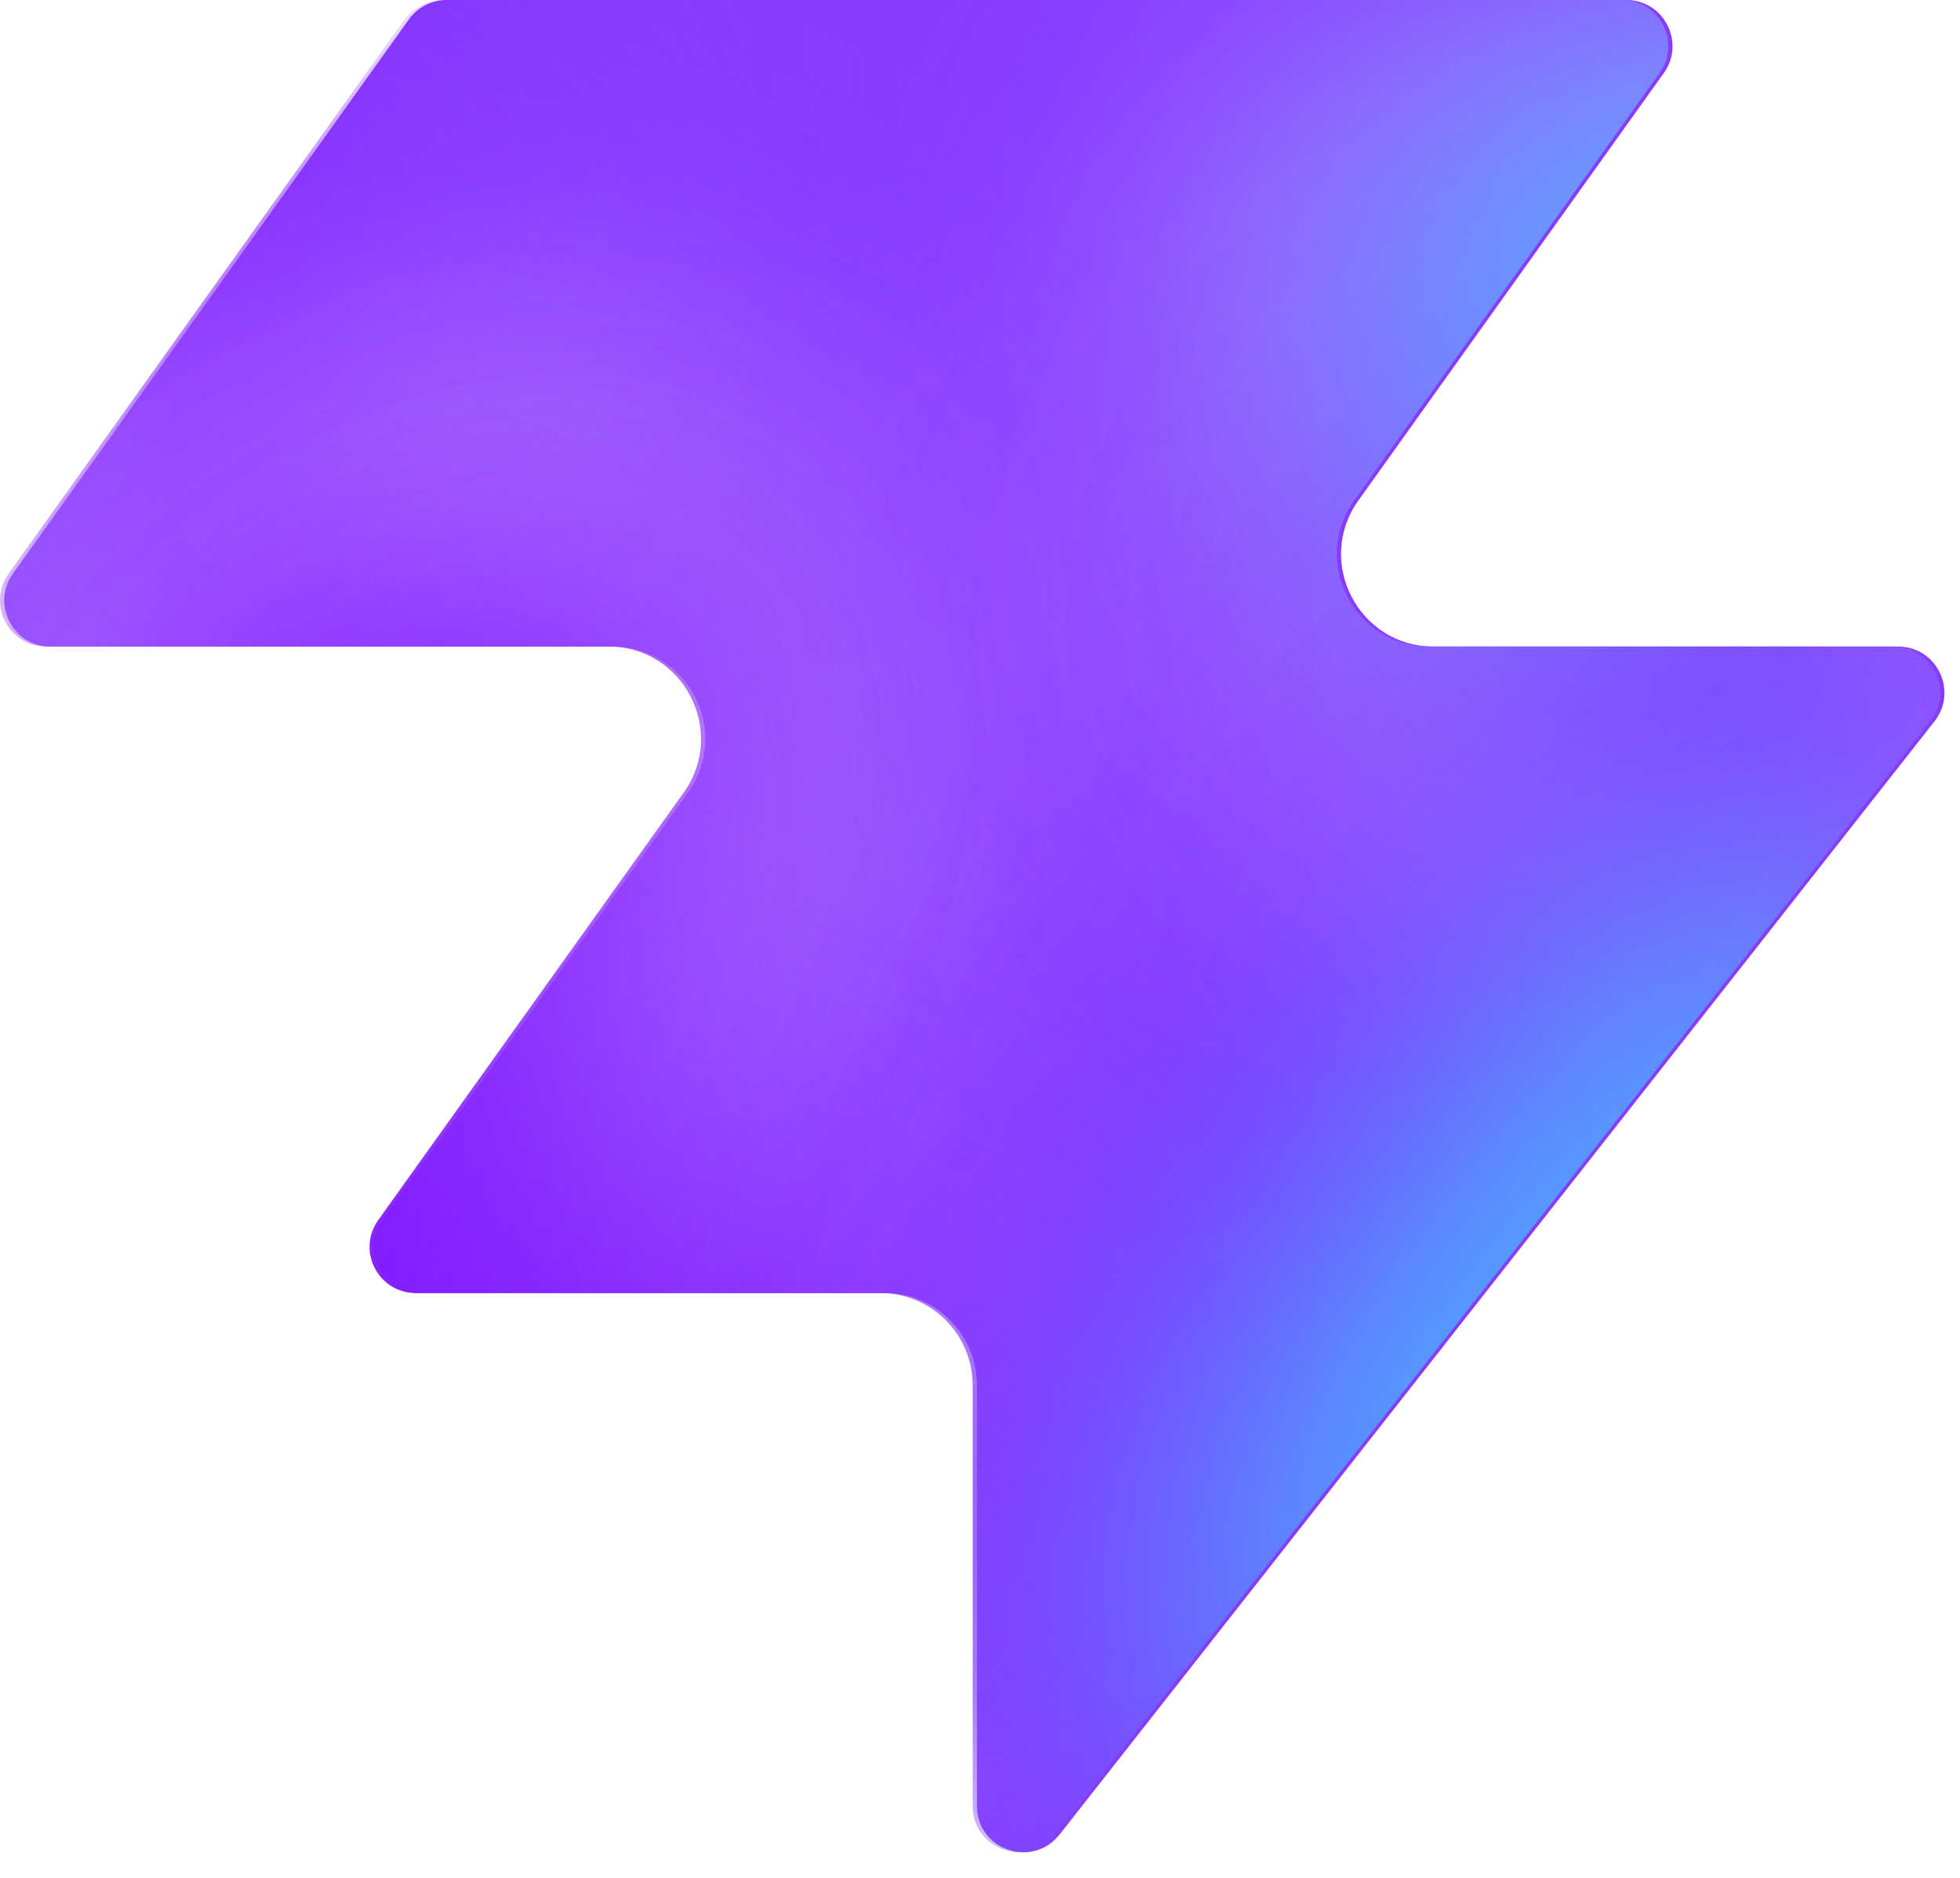
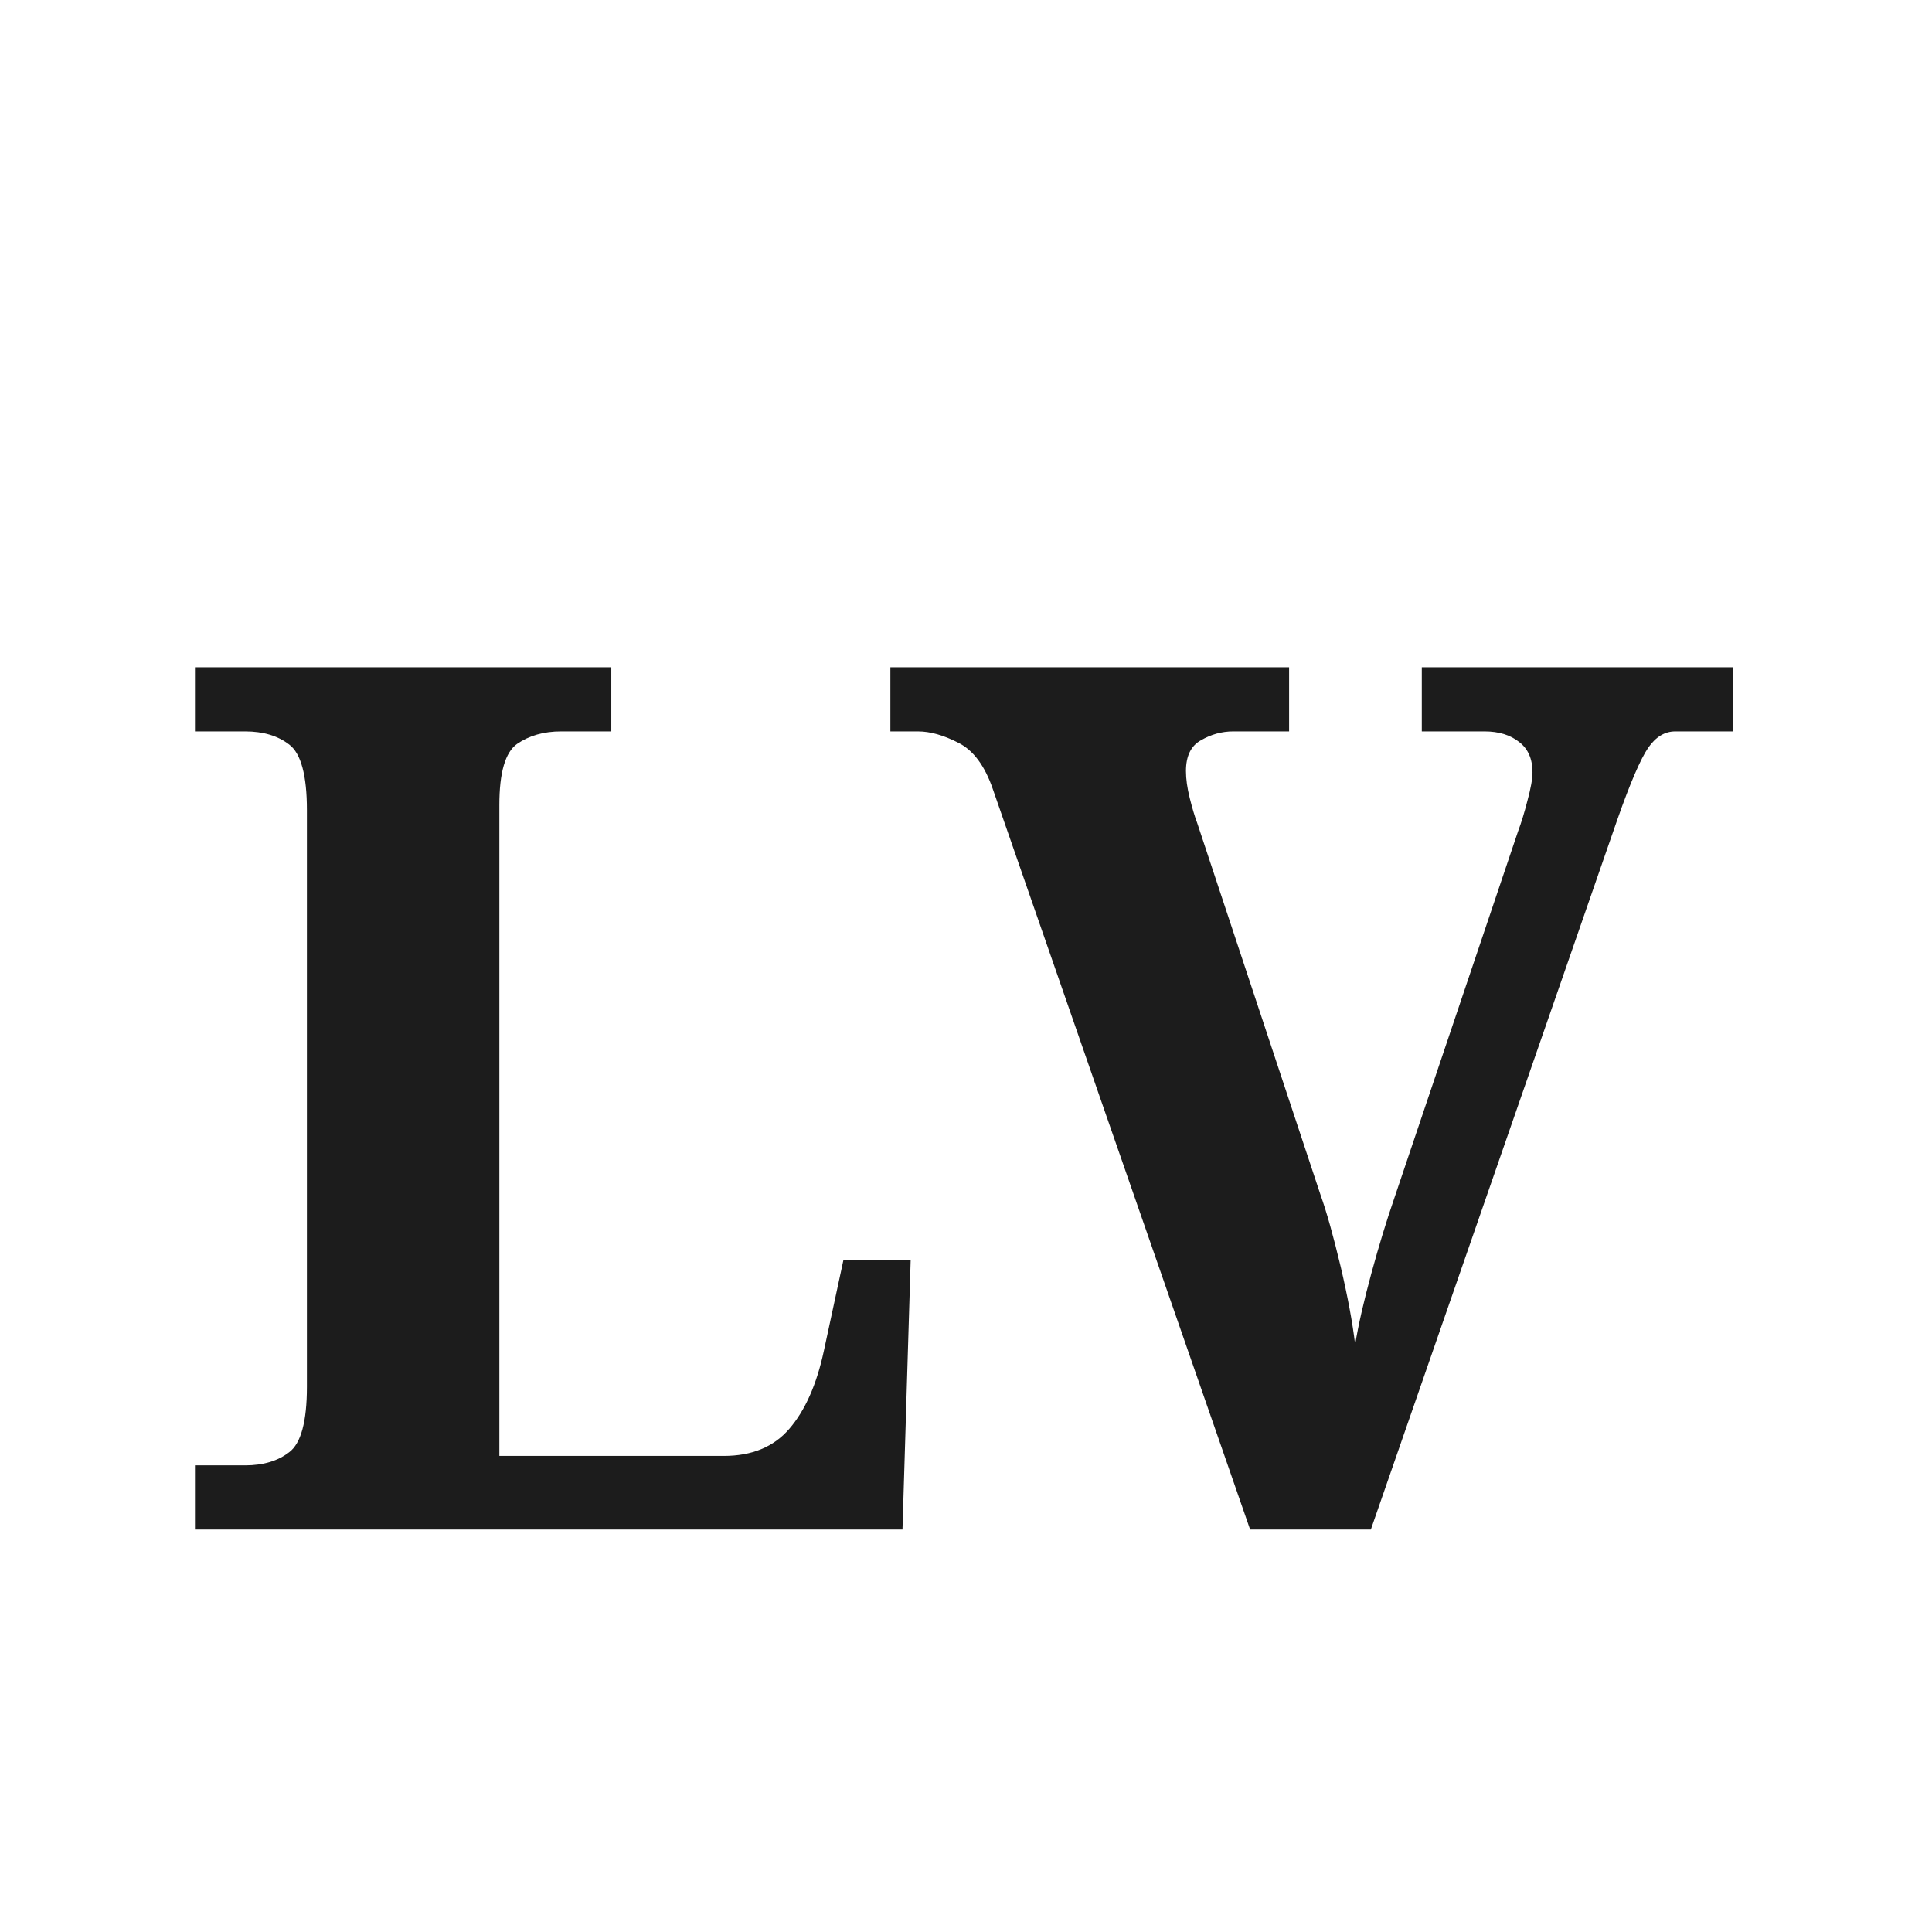
- <svg xmlns="http://www.w3.org/2000/svg" width="48" height="46" fill="none" viewBox="0 0 48 46">
-   <path fill="#863bff" d="M25.946 44.938c-.664.845-2.021.375-2.021-.698V33.937a2.26 2.26 0 0 0-2.262-2.262H10.287c-.92 0-1.456-1.04-.92-1.788l7.48-10.471c1.07-1.497 0-3.578-1.842-3.578H1.237c-.92 0-1.456-1.04-.92-1.788L10.013.474c.214-.297.556-.474.92-.474h28.894c.92 0 1.456 1.04.92 1.788l-7.48 10.471c-1.07 1.498 0 3.579 1.842 3.579h11.377c.943 0 1.473 1.088.89 1.83L25.947 44.94z" style="fill:#863bff;fill:color(display-p3 .525 .23 1);fill-opacity:1" />
-   <mask id="a" width="48" height="46" x="0" y="0" maskUnits="userSpaceOnUse" style="mask-type:alpha">
-     <path fill="#000" d="M25.842 44.938c-.664.844-2.021.375-2.021-.698V33.937a2.26 2.26 0 0 0-2.262-2.262H10.183c-.92 0-1.456-1.04-.92-1.788l7.48-10.471c1.07-1.498 0-3.579-1.842-3.579H1.133c-.92 0-1.456-1.04-.92-1.787L9.91.473c.214-.297.556-.474.92-.474h28.894c.92 0 1.456 1.04.92 1.788l-7.48 10.471c-1.07 1.498 0 3.578 1.842 3.578h11.377c.943 0 1.473 1.088.89 1.832L25.843 44.94z" style="fill:#000;fill-opacity:1" />
-   </mask>
-   <g mask="url(#a)">
-     <g filter="url(#b)">
-       <ellipse cx="5.508" cy="14.704" fill="#ede6ff" rx="5.508" ry="14.704" style="fill:#ede6ff;fill:color(display-p3 .927 .903 1);fill-opacity:1" transform="matrix(.00324 1 1 -.00324 -4.47 31.516)" />
-     </g>
-     <g filter="url(#c)">
-       <ellipse cx="10.399" cy="29.851" fill="#ede6ff" rx="10.399" ry="29.851" style="fill:#ede6ff;fill:color(display-p3 .927 .903 1);fill-opacity:1" transform="matrix(.00324 1 1 -.00324 -39.328 7.883)" />
-     </g>
-     <g filter="url(#d)">
-       <ellipse cx="5.508" cy="30.487" fill="#7e14ff" rx="5.508" ry="30.487" style="fill:#7e14ff;fill:color(display-p3 .492 .077 1);fill-opacity:1" transform="rotate(89.814 -25.913 -14.639)scale(1 -1)" />
-     </g>
-     <g filter="url(#e)">
-       <ellipse cx="5.508" cy="30.599" fill="#7e14ff" rx="5.508" ry="30.599" style="fill:#7e14ff;fill:color(display-p3 .492 .077 1);fill-opacity:1" transform="rotate(89.814 -32.644 -3.334)scale(1 -1)" />
-     </g>
-     <g filter="url(#f)">
-       <ellipse cx="5.508" cy="30.599" fill="#7e14ff" rx="5.508" ry="30.599" style="fill:#7e14ff;fill:color(display-p3 .492 .077 1);fill-opacity:1" transform="matrix(.00324 1 1 -.00324 -34.34 30.47)" />
-     </g>
-     <g filter="url(#g)">
-       <ellipse cx="14.072" cy="22.078" fill="#ede6ff" rx="14.072" ry="22.078" style="fill:#ede6ff;fill:color(display-p3 .927 .903 1);fill-opacity:1" transform="rotate(93.35 24.506 48.493)scale(-1 1)" />
-     </g>
-     <g filter="url(#h)">
-       <ellipse cx="3.47" cy="21.501" fill="#7e14ff" rx="3.47" ry="21.501" style="fill:#7e14ff;fill:color(display-p3 .492 .077 1);fill-opacity:1" transform="rotate(89.009 28.708 47.59)scale(-1 1)" />
-     </g>
-     <g filter="url(#i)">
-       <ellipse cx="3.47" cy="21.501" fill="#7e14ff" rx="3.47" ry="21.501" style="fill:#7e14ff;fill:color(display-p3 .492 .077 1);fill-opacity:1" transform="rotate(89.009 28.708 47.59)scale(-1 1)" />
-     </g>
-     <g filter="url(#j)">
-       <ellipse cx=".387" cy="8.972" fill="#7e14ff" rx="4.407" ry="29.108" style="fill:#7e14ff;fill:color(display-p3 .492 .077 1);fill-opacity:1" transform="rotate(39.51 .387 8.972)" />
-     </g>
-     <g filter="url(#k)">
-       <ellipse cx="47.523" cy="-6.092" fill="#7e14ff" rx="4.407" ry="29.108" style="fill:#7e14ff;fill:color(display-p3 .492 .077 1);fill-opacity:1" transform="rotate(37.892 47.523 -6.092)" />
-     </g>
-     <g filter="url(#l)">
-       <ellipse cx="41.412" cy="6.333" fill="#47bfff" rx="5.971" ry="9.665" style="fill:#47bfff;fill:color(display-p3 .28 .748 1);fill-opacity:1" transform="rotate(37.892 41.412 6.333)" />
-     </g>
-     <g filter="url(#m)">
-       <ellipse cx="-1.879" cy="38.332" fill="#7e14ff" rx="4.407" ry="29.108" style="fill:#7e14ff;fill:color(display-p3 .492 .077 1);fill-opacity:1" transform="rotate(37.892 -1.88 38.332)" />
-     </g>
-     <g filter="url(#n)">
-       <ellipse cx="-1.879" cy="38.332" fill="#7e14ff" rx="4.407" ry="29.108" style="fill:#7e14ff;fill:color(display-p3 .492 .077 1);fill-opacity:1" transform="rotate(37.892 -1.88 38.332)" />
-     </g>
-     <g filter="url(#o)">
-       <ellipse cx="35.651" cy="29.907" fill="#7e14ff" rx="4.407" ry="29.108" style="fill:#7e14ff;fill:color(display-p3 .492 .077 1);fill-opacity:1" transform="rotate(37.892 35.651 29.907)" />
-     </g>
-     <g filter="url(#p)">
-       <ellipse cx="38.418" cy="32.4" fill="#47bfff" rx="5.971" ry="15.297" style="fill:#47bfff;fill:color(display-p3 .28 .748 1);fill-opacity:1" transform="rotate(37.892 38.418 32.4)" />
-     </g>
-   </g>
-   <defs>
-     <filter id="b" width="60.045" height="41.654" x="-19.77" y="16.149" color-interpolation-filters="sRGB" filterUnits="userSpaceOnUse">
-       <feFlood flood-opacity="0" result="BackgroundImageFix" />
-       <feBlend in="SourceGraphic" in2="BackgroundImageFix" result="shape" />
-       <feGaussianBlur result="effect1_foregroundBlur_2002_17158" stdDeviation="7.659" />
-     </filter>
-     <filter id="c" width="90.34" height="51.437" x="-54.613" y="-7.533" color-interpolation-filters="sRGB" filterUnits="userSpaceOnUse">
-       <feFlood flood-opacity="0" result="BackgroundImageFix" />
-       <feBlend in="SourceGraphic" in2="BackgroundImageFix" result="shape" />
-       <feGaussianBlur result="effect1_foregroundBlur_2002_17158" stdDeviation="7.659" />
-     </filter>
-     <filter id="d" width="79.355" height="29.4" x="-49.64" y="2.03" color-interpolation-filters="sRGB" filterUnits="userSpaceOnUse">
-       <feFlood flood-opacity="0" result="BackgroundImageFix" />
-       <feBlend in="SourceGraphic" in2="BackgroundImageFix" result="shape" />
-       <feGaussianBlur result="effect1_foregroundBlur_2002_17158" stdDeviation="4.596" />
-     </filter>
-     <filter id="e" width="79.579" height="29.4" x="-45.045" y="20.029" color-interpolation-filters="sRGB" filterUnits="userSpaceOnUse">
-       <feFlood flood-opacity="0" result="BackgroundImageFix" />
-       <feBlend in="SourceGraphic" in2="BackgroundImageFix" result="shape" />
-       <feGaussianBlur result="effect1_foregroundBlur_2002_17158" stdDeviation="4.596" />
-     </filter>
-     <filter id="f" width="79.579" height="29.4" x="-43.513" y="21.178" color-interpolation-filters="sRGB" filterUnits="userSpaceOnUse">
-       <feFlood flood-opacity="0" result="BackgroundImageFix" />
-       <feBlend in="SourceGraphic" in2="BackgroundImageFix" result="shape" />
-       <feGaussianBlur result="effect1_foregroundBlur_2002_17158" stdDeviation="4.596" />
-     </filter>
-     <filter id="g" width="74.749" height="58.852" x="15.756" y="-17.901" color-interpolation-filters="sRGB" filterUnits="userSpaceOnUse">
-       <feFlood flood-opacity="0" result="BackgroundImageFix" />
-       <feBlend in="SourceGraphic" in2="BackgroundImageFix" result="shape" />
-       <feGaussianBlur result="effect1_foregroundBlur_2002_17158" stdDeviation="7.659" />
-     </filter>
-     <filter id="h" width="61.377" height="25.362" x="23.548" y="2.284" color-interpolation-filters="sRGB" filterUnits="userSpaceOnUse">
-       <feFlood flood-opacity="0" result="BackgroundImageFix" />
-       <feBlend in="SourceGraphic" in2="BackgroundImageFix" result="shape" />
-       <feGaussianBlur result="effect1_foregroundBlur_2002_17158" stdDeviation="4.596" />
-     </filter>
-     <filter id="i" width="61.377" height="25.362" x="23.548" y="2.284" color-interpolation-filters="sRGB" filterUnits="userSpaceOnUse">
-       <feFlood flood-opacity="0" result="BackgroundImageFix" />
-       <feBlend in="SourceGraphic" in2="BackgroundImageFix" result="shape" />
-       <feGaussianBlur result="effect1_foregroundBlur_2002_17158" stdDeviation="4.596" />
-     </filter>
-     <filter id="j" width="56.045" height="63.649" x="-27.636" y="-22.853" color-interpolation-filters="sRGB" filterUnits="userSpaceOnUse">
-       <feFlood flood-opacity="0" result="BackgroundImageFix" />
-       <feBlend in="SourceGraphic" in2="BackgroundImageFix" result="shape" />
-       <feGaussianBlur result="effect1_foregroundBlur_2002_17158" stdDeviation="4.596" />
-     </filter>
-     <filter id="k" width="54.814" height="64.646" x="20.116" y="-38.415" color-interpolation-filters="sRGB" filterUnits="userSpaceOnUse">
-       <feFlood flood-opacity="0" result="BackgroundImageFix" />
-       <feBlend in="SourceGraphic" in2="BackgroundImageFix" result="shape" />
-       <feGaussianBlur result="effect1_foregroundBlur_2002_17158" stdDeviation="4.596" />
-     </filter>
-     <filter id="l" width="33.541" height="35.313" x="24.641" y="-11.323" color-interpolation-filters="sRGB" filterUnits="userSpaceOnUse">
-       <feFlood flood-opacity="0" result="BackgroundImageFix" />
-       <feBlend in="SourceGraphic" in2="BackgroundImageFix" result="shape" />
-       <feGaussianBlur result="effect1_foregroundBlur_2002_17158" stdDeviation="4.596" />
-     </filter>
-     <filter id="m" width="54.814" height="64.646" x="-29.286" y="6.009" color-interpolation-filters="sRGB" filterUnits="userSpaceOnUse">
-       <feFlood flood-opacity="0" result="BackgroundImageFix" />
-       <feBlend in="SourceGraphic" in2="BackgroundImageFix" result="shape" />
-       <feGaussianBlur result="effect1_foregroundBlur_2002_17158" stdDeviation="4.596" />
-     </filter>
-     <filter id="n" width="54.814" height="64.646" x="-29.286" y="6.009" color-interpolation-filters="sRGB" filterUnits="userSpaceOnUse">
-       <feFlood flood-opacity="0" result="BackgroundImageFix" />
-       <feBlend in="SourceGraphic" in2="BackgroundImageFix" result="shape" />
-       <feGaussianBlur result="effect1_foregroundBlur_2002_17158" stdDeviation="4.596" />
-     </filter>
-     <filter id="o" width="54.814" height="64.646" x="8.244" y="-2.416" color-interpolation-filters="sRGB" filterUnits="userSpaceOnUse">
-       <feFlood flood-opacity="0" result="BackgroundImageFix" />
-       <feBlend in="SourceGraphic" in2="BackgroundImageFix" result="shape" />
-       <feGaussianBlur result="effect1_foregroundBlur_2002_17158" stdDeviation="4.596" />
-     </filter>
-     <filter id="p" width="39.409" height="43.623" x="18.713" y="10.588" color-interpolation-filters="sRGB" filterUnits="userSpaceOnUse">
-       <feFlood flood-opacity="0" result="BackgroundImageFix" />
-       <feBlend in="SourceGraphic" in2="BackgroundImageFix" result="shape" />
-       <feGaussianBlur result="effect1_foregroundBlur_2002_17158" stdDeviation="4.596" />
-     </filter>
-   </defs>
+ <svg xmlns="http://www.w3.org/2000/svg" viewBox="0 0 48 48" fill="none">
+   <text x="4" y="38" font-family="Georgia, serif" font-size="30" font-weight="bold" fill="#1c1c1c">LV</text>
</svg>
